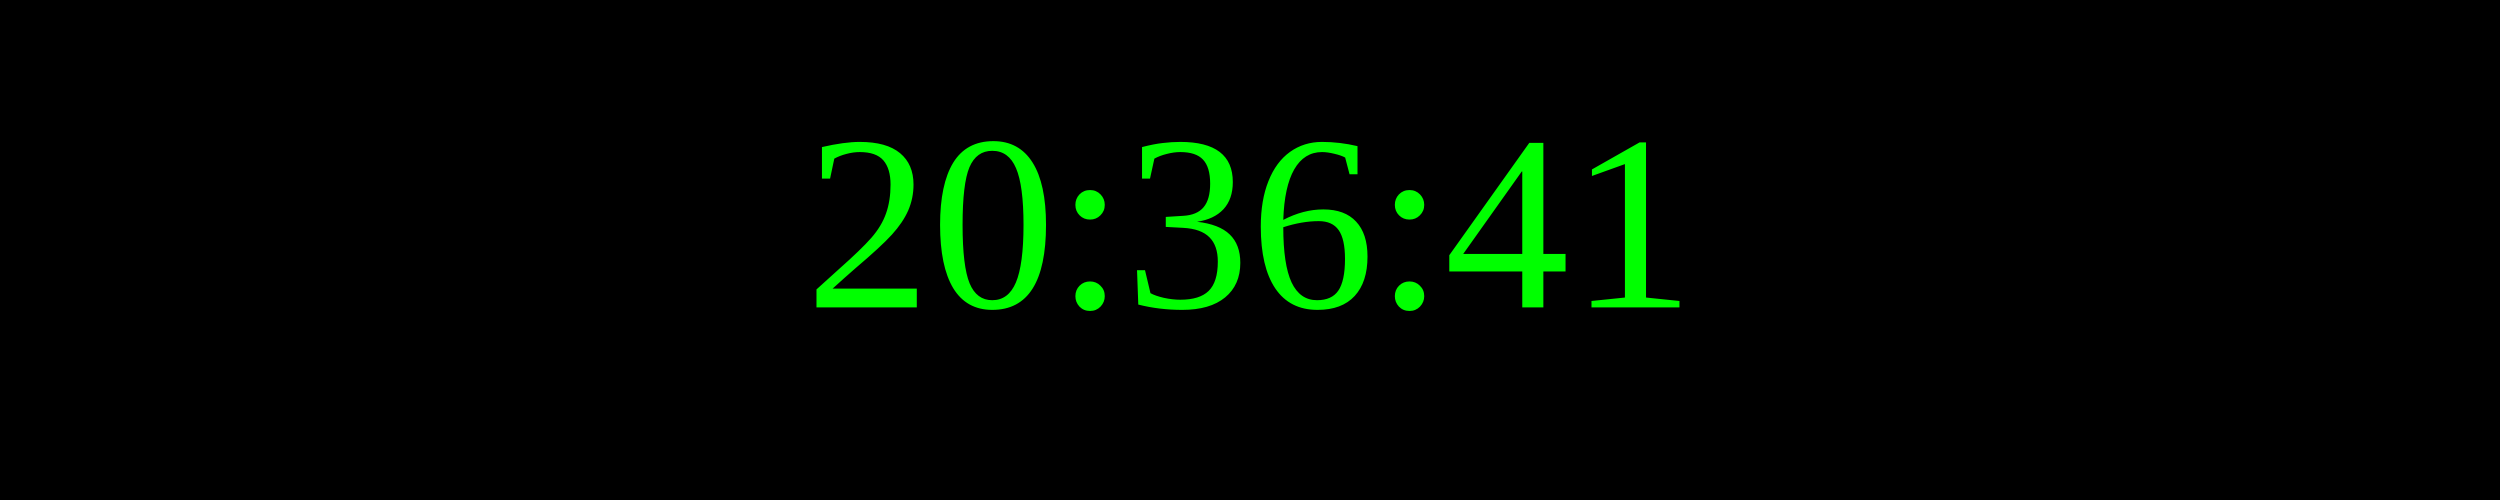
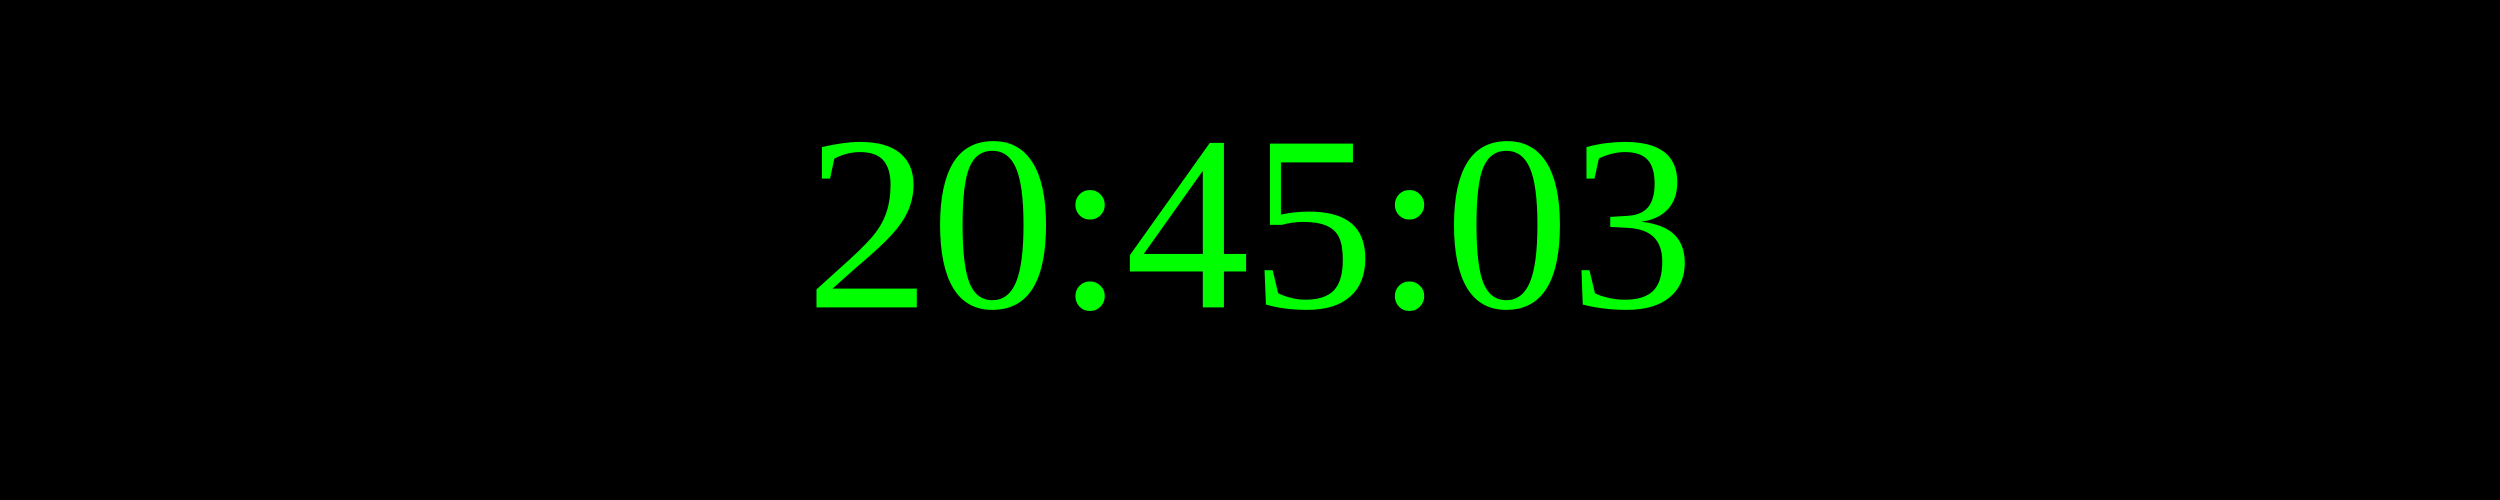
<svg xmlns="http://www.w3.org/2000/svg" width="250" height="50">
  <rect width="100%" height="100%" fill="black" />
  <text x="50%" y="50%" font-size="25" fill="lime" text-anchor="middle" dominant-baseline="middle">
- 20:36:41
+ 20:45:03
</text>
</svg>
